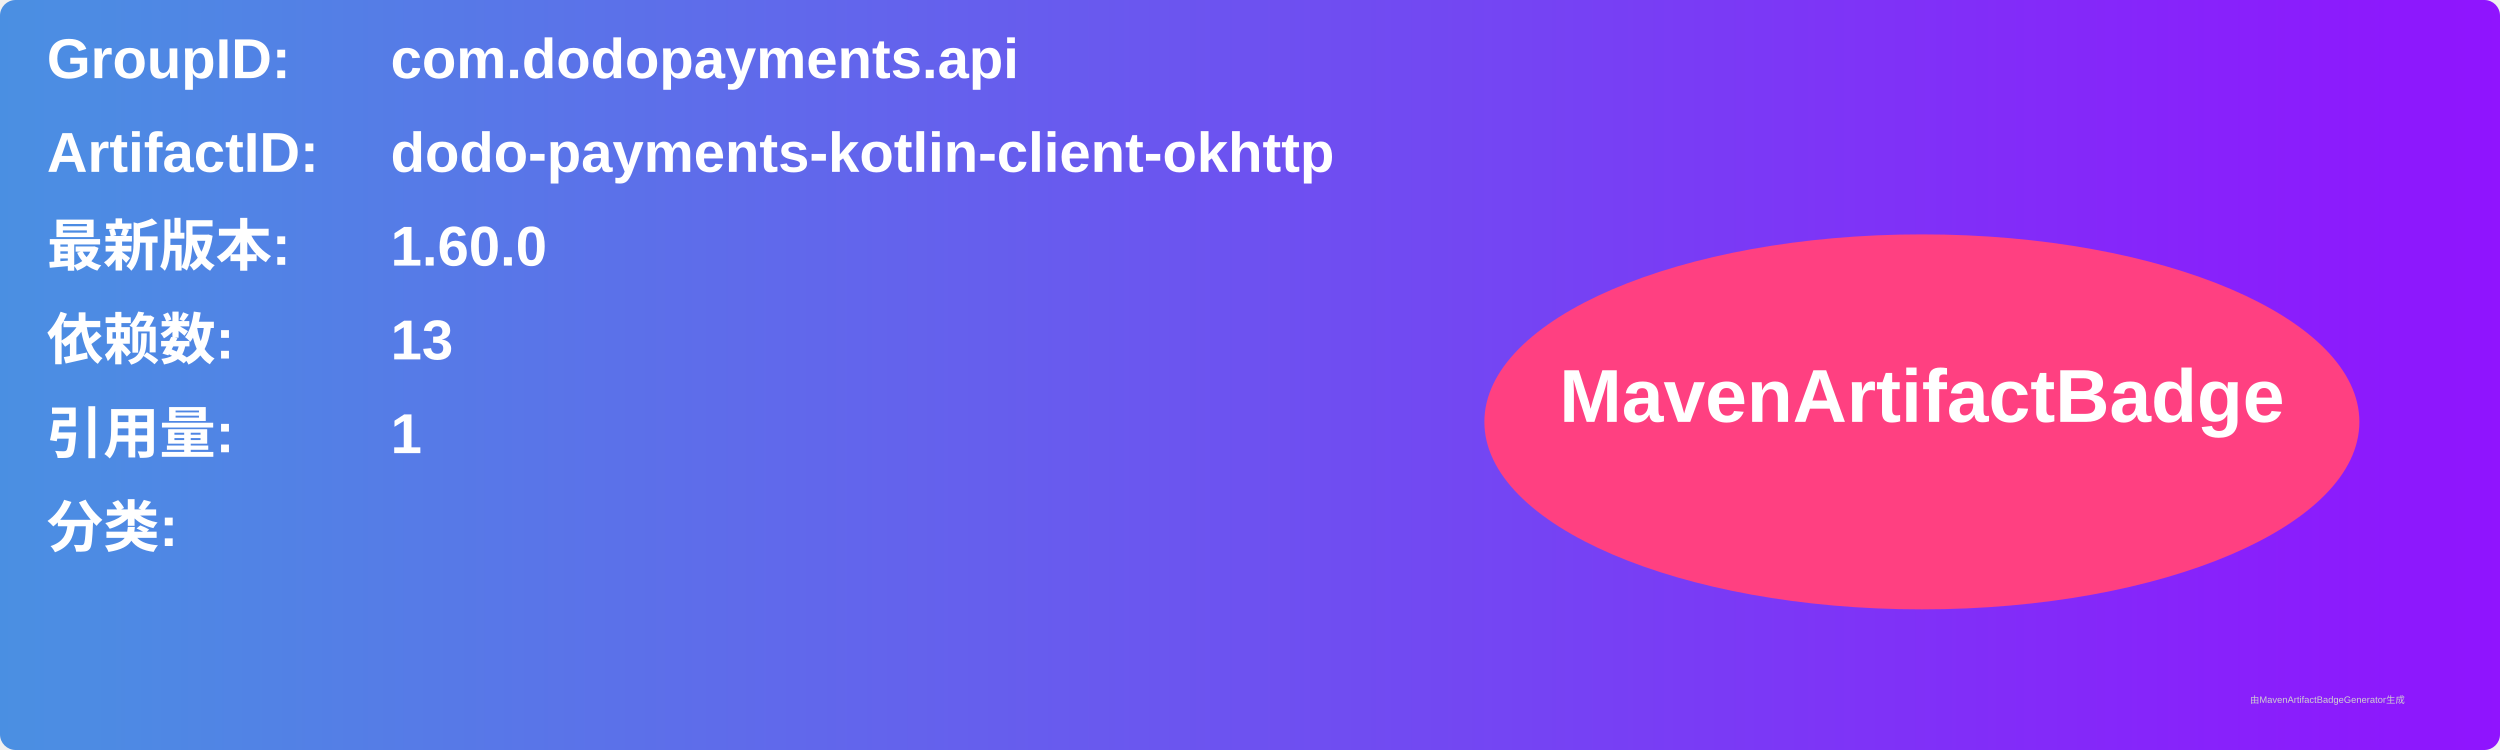
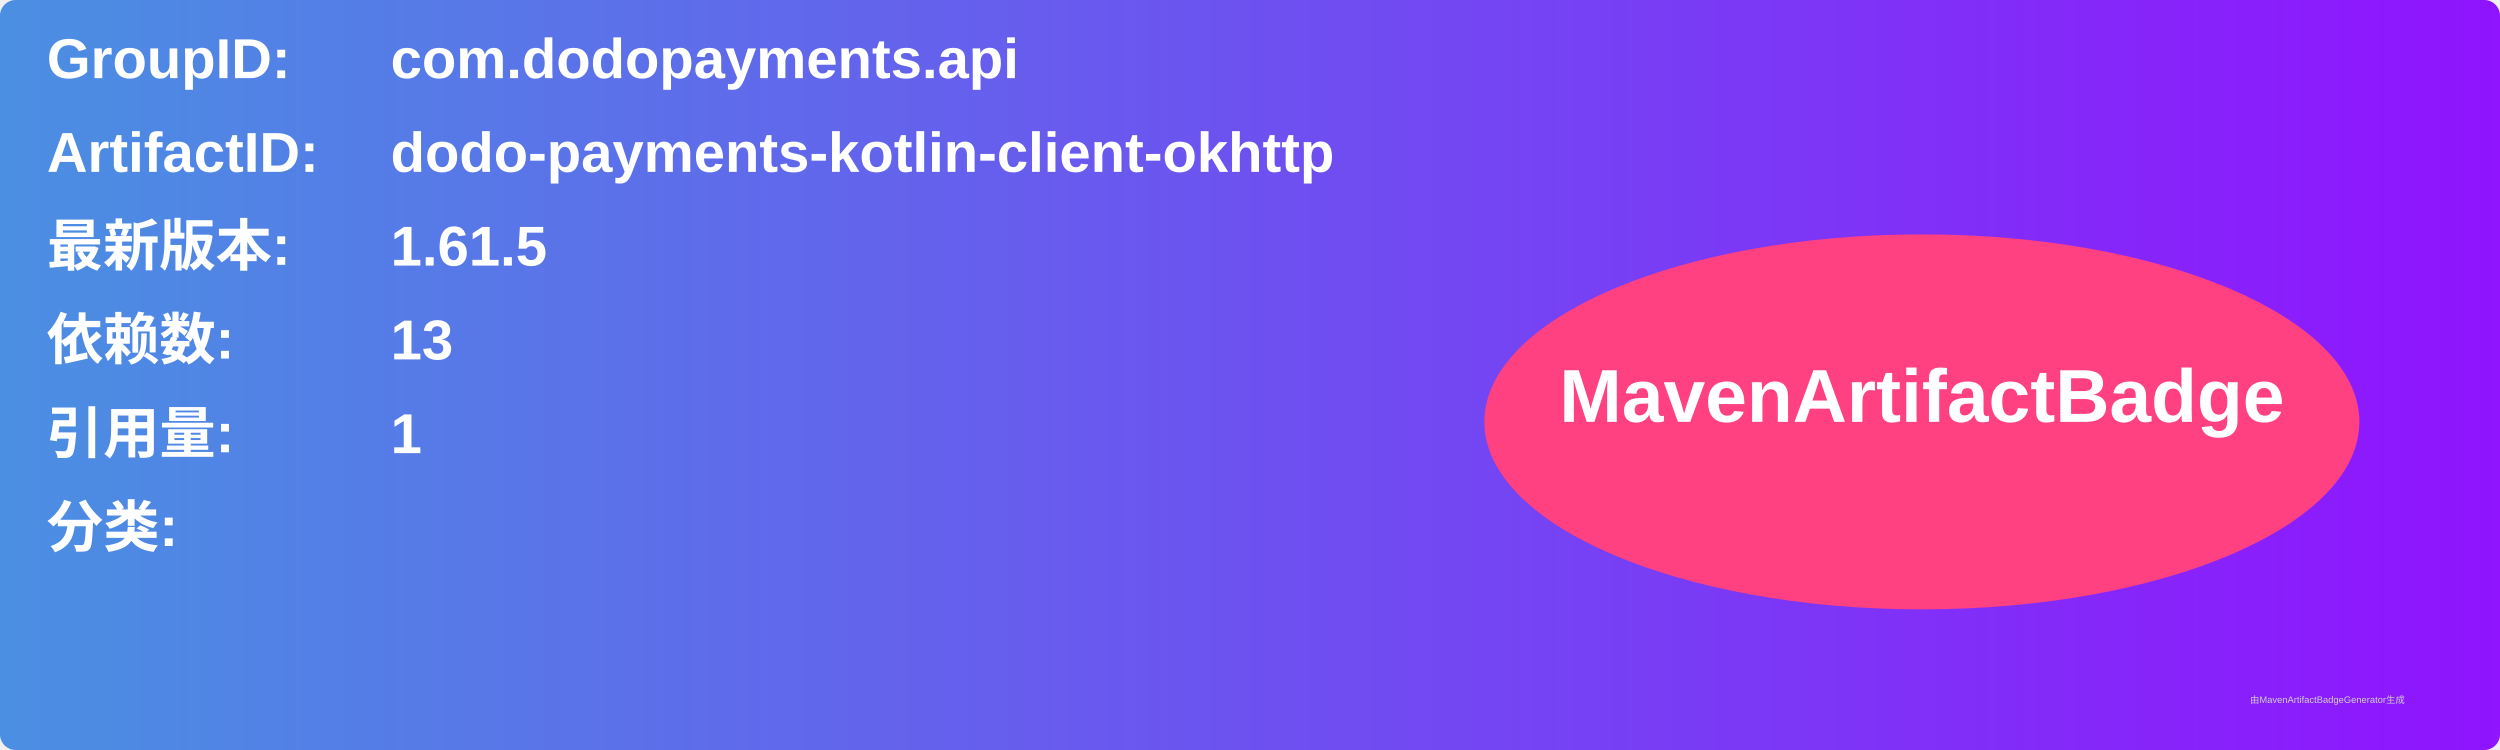
<svg xmlns="http://www.w3.org/2000/svg" width="800" height="240" viewBox="0 0 800 240">
  <linearGradient id="grad" x1="0%" y1="0%" x2="100%" y2="0%">
    <stop offset="0%" stop-color="#4a90e2" />
    <stop offset="100%" stop-color="#9013fe" />
  </linearGradient>
  <rect width="100%" height="100%" rx="5" ry="5" fill="url(#grad)" />
  <g transform="translate(15, 15)">
    <text x="0" y="10" font-family="Arial" font-size="18" fill="white" font-weight="bold" width="260">GroupID:</text>
    <text x="110" y="10" font-family="Arial" font-size="18" fill="white" font-weight="bold" width="460">com.dodopayments.api</text>
    <text x="0" y="40" font-family="Arial" font-size="18" fill="white" font-weight="bold" width="260">ArtifactID:</text>
    <text x="110" y="40" font-family="Arial" font-size="18" fill="white" font-weight="bold" width="460">dodo-payments-kotlin-client-okhttp</text>
    <text x="0" y="70" font-family="Arial" font-size="18" fill="white" font-weight="bold">最新版本:</text>
    <text x="110" y="70" font-family="Arial" font-size="18" fill="white" font-weight="bold">
-       <tspan font-weight="bold">1.60.0</tspan>
+       <tspan font-weight="bold">1.61.5</tspan>
    </text>
    <text x="0" y="100" font-family="Arial" font-size="18" fill="white" font-weight="bold">依赖数: </text>
    <text x="110" y="100" font-family="Arial" font-size="18" fill="white">
      <tspan font-weight="bold">13</tspan>
    </text>
    <text x="0" y="130" font-family="Arial" font-size="18" fill="white" font-weight="bold">引用量: </text>
    <text x="110" y="130" font-family="Arial" font-size="18" fill="white">
      <tspan font-weight="bold">1</tspan>
    </text>
    <text x="0" y="160" font-family="Arial" font-size="18" fill="white" font-weight="bold">分类:</text>
    <text x="10" y="190" font-family="Arial" font-size="10" fill="white">
      <tspan font-weight="bold" />
    </text>
    <ellipse cx="600" cy="120" rx="140" ry="60" fill="#ff4081" />
    <text x="600" y="120" text-anchor="middle" font-family="Arial" font-size="24" fill="white" font-weight="bold">MavenArtifactBadge</text>
  </g>
  <text x="720" y="225" font-family="Arial" font-size="3" fill="#d0d0d0">由MavenArtifactBadgeGenerator生成</text>
</svg>
